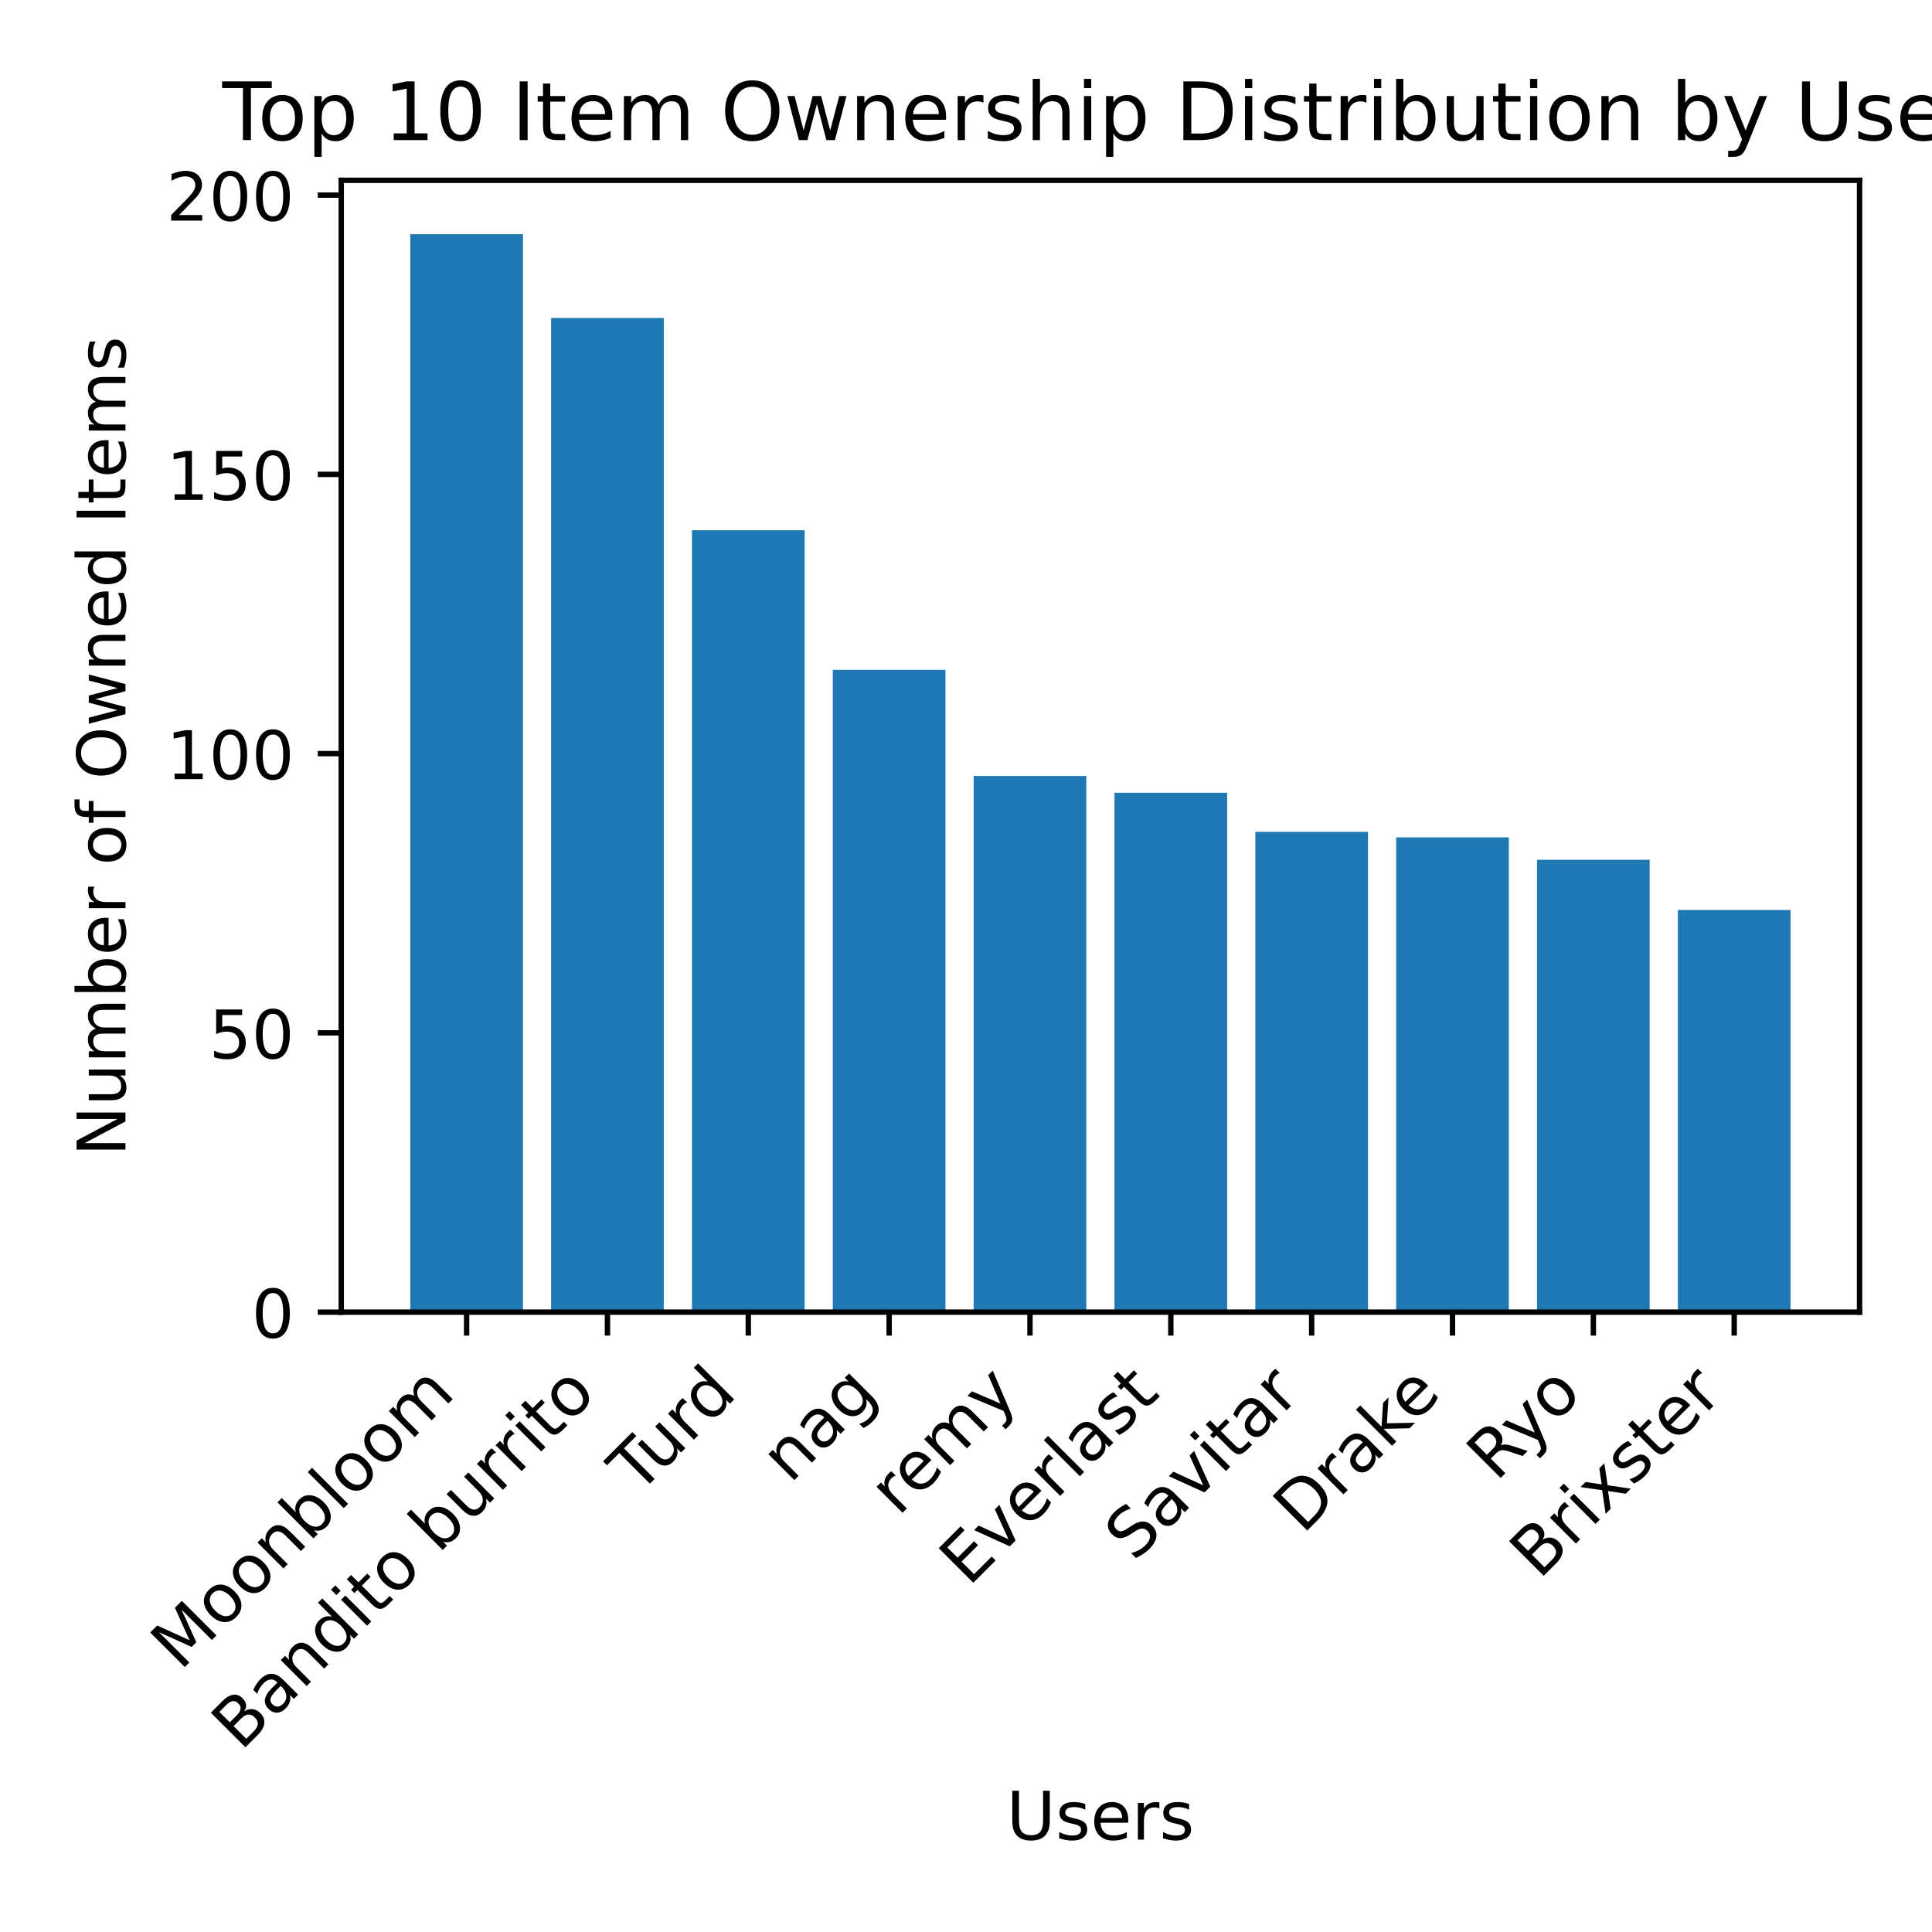
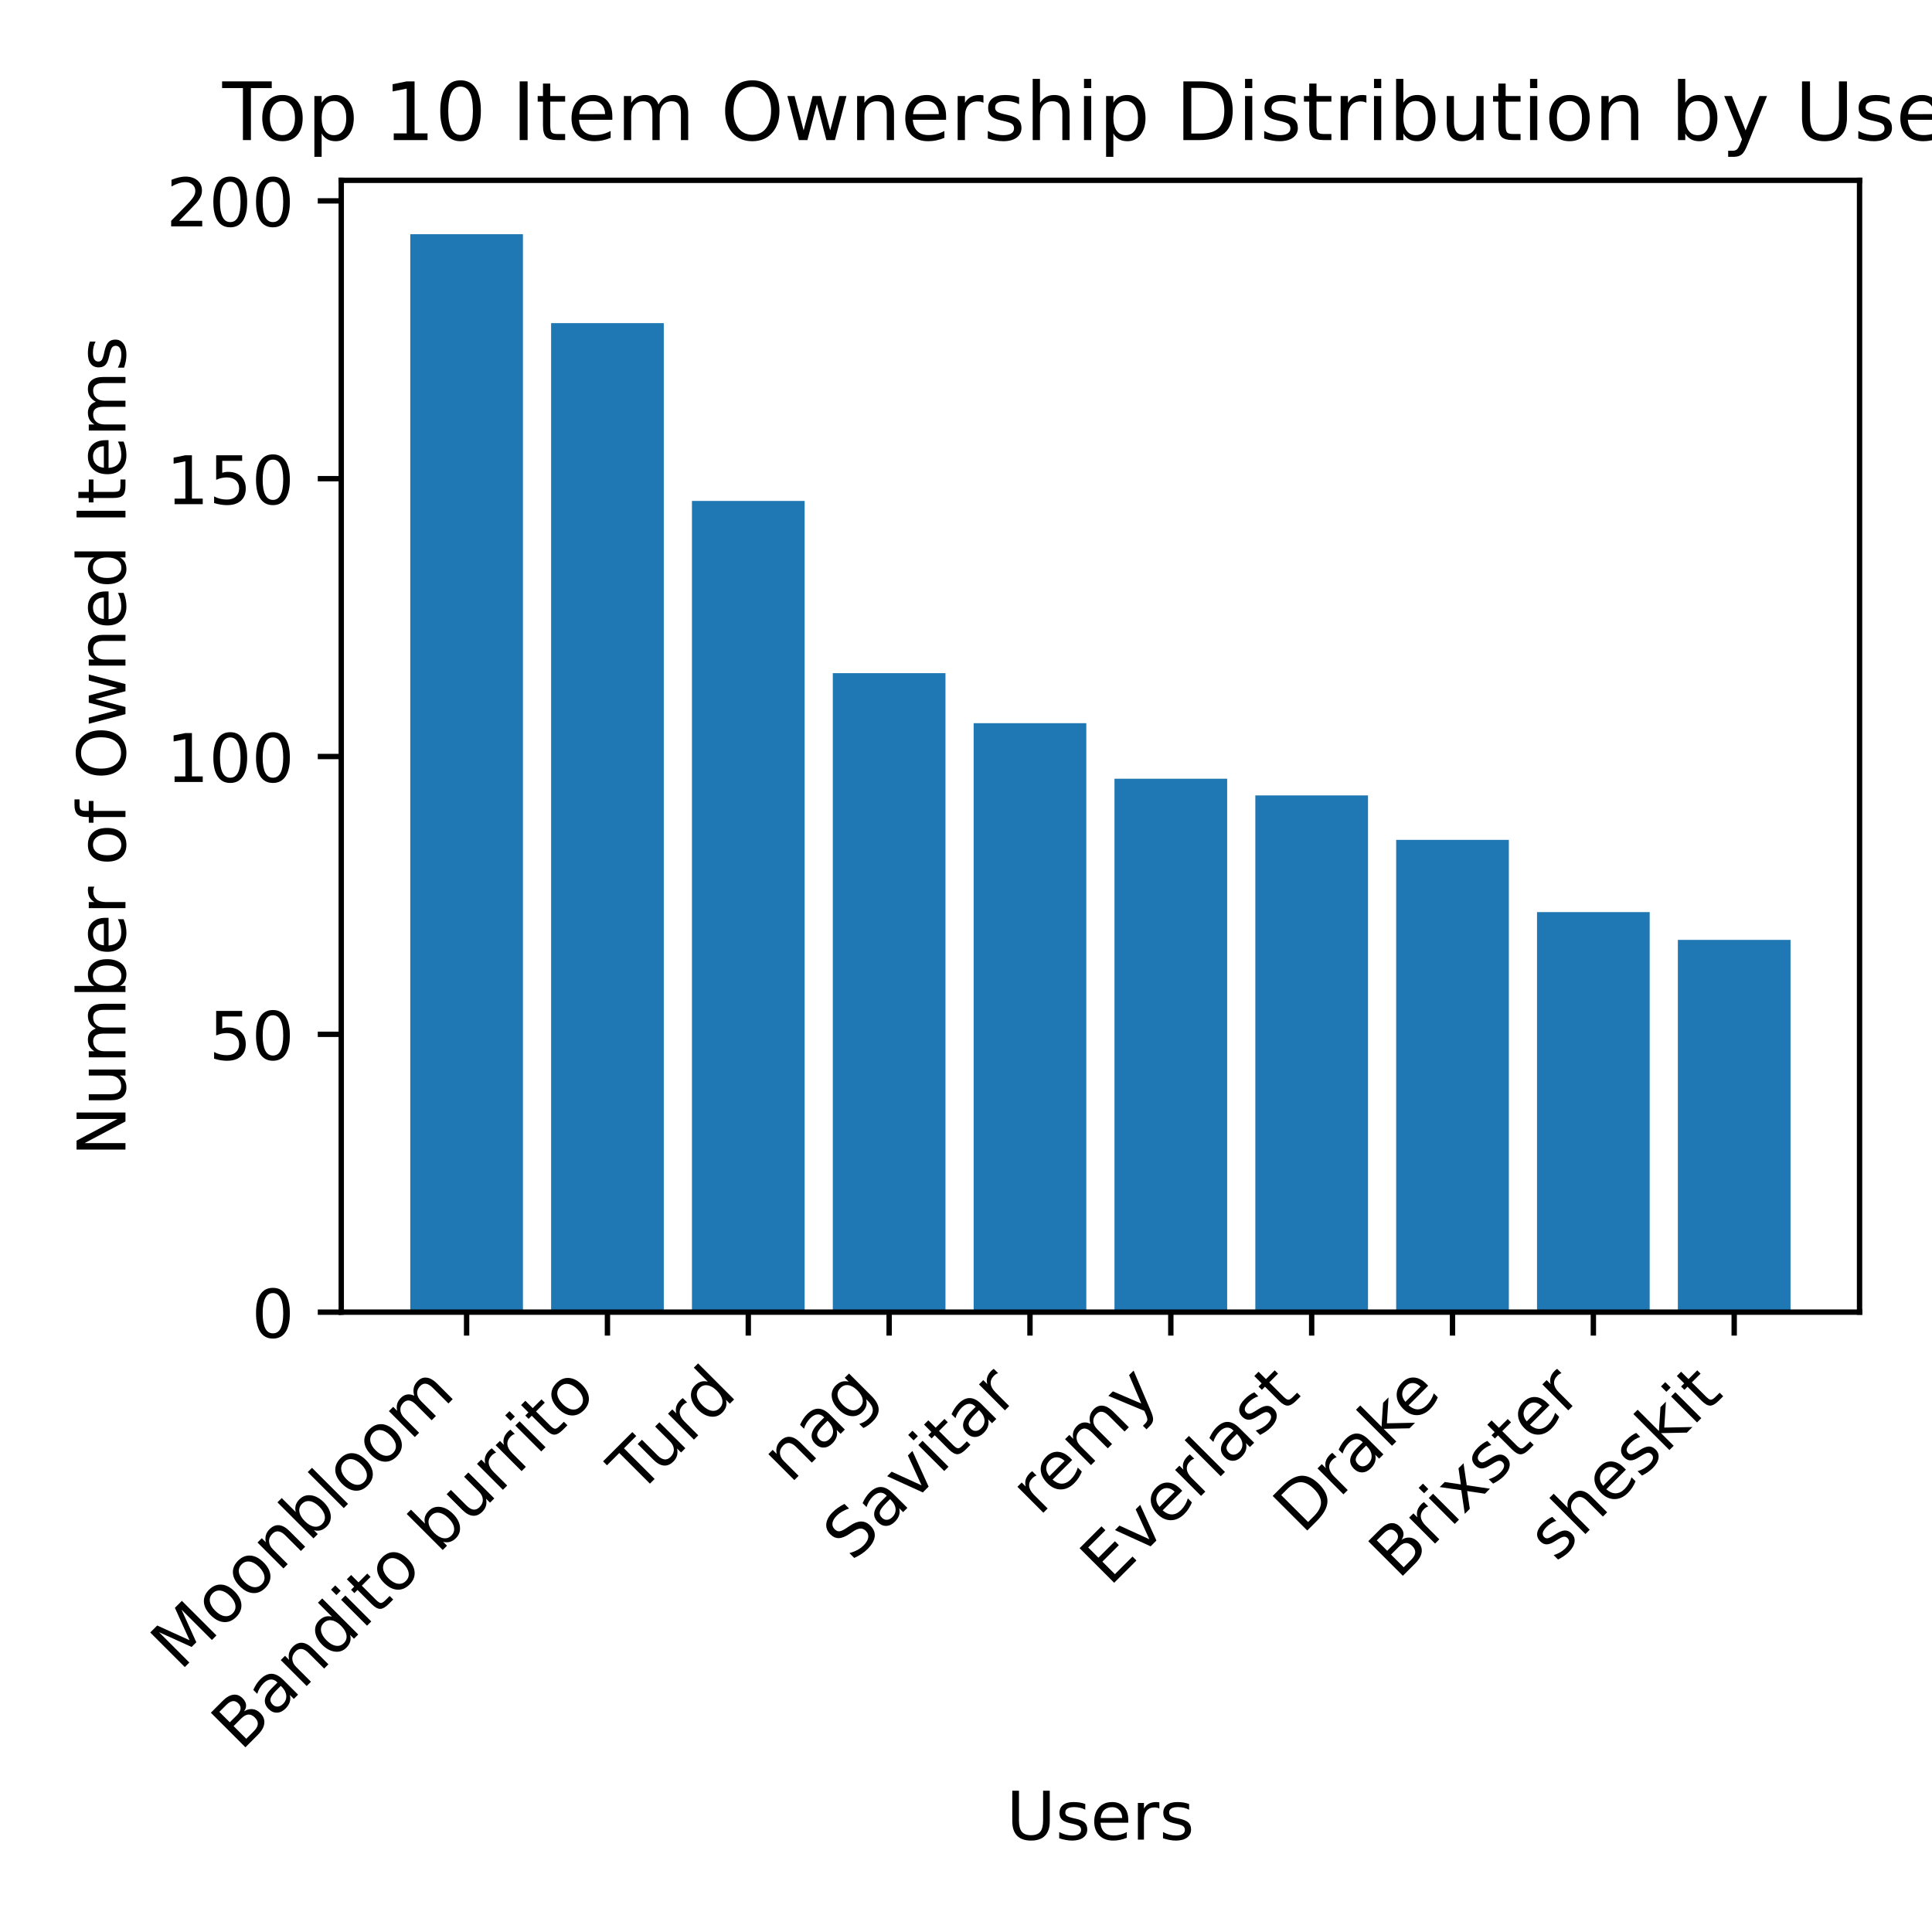
<svg xmlns="http://www.w3.org/2000/svg" xmlns:xlink="http://www.w3.org/1999/xlink" width="288pt" height="288pt" viewBox="0 0 288 288" version="1.1">
  <defs>
    <style type="text/css">*{stroke-linejoin: round; stroke-linecap: butt}</style>
  </defs>
  <g id="figure_1">
    <g id="patch_1">
      <path d="M 0 288  L 288 288  L 288 0  L 0 0  z " style="fill: #ffffff" />
    </g>
    <g id="axes_1">
      <g id="patch_2">
        <path d="M 50.87 195.599  L 277.2 195.599  L 277.2 26.88  L 50.87 26.88  z " style="fill: #ffffff" />
      </g>
      <g id="patch_3">
-         <path d="M 61.158 195.599  L 77.954 195.599  L 77.954 34.914  L 61.158 34.914  z " clip-path="url(#pa235791eb8)" style="fill: #1f77b4" />
+         <path d="M 61.158 195.599  L 77.954 195.599  L 77.954 34.914  L 61.158 34.914  z " clip-path="url(#pb8da3f9454)" style="fill: #1f77b4" />
      </g>
      <g id="patch_4">
-         <path d="M 82.153 195.599  L 98.949 195.599  L 98.949 47.403  L 82.153 47.403  z " clip-path="url(#pa235791eb8)" style="fill: #1f77b4" />
+         <path d="M 82.153 195.599  L 98.949 195.599  L 98.949 48.167  L 82.153 48.167  z " clip-path="url(#pb8da3f9454)" style="fill: #1f77b4" />
      </g>
      <g id="patch_5">
-         <path d="M 103.148 195.599  L 119.945 195.599  L 119.945 79.04  L 103.148 79.04  z " clip-path="url(#pa235791eb8)" style="fill: #1f77b4" />
+         <path d="M 103.148 195.599  L 119.945 195.599  L 119.945 74.671  L 103.148 74.671  z " clip-path="url(#pb8da3f9454)" style="fill: #1f77b4" />
      </g>
      <g id="patch_6">
-         <path d="M 124.144 195.599  L 140.94 195.599  L 140.94 99.854  L 124.144 99.854  z " clip-path="url(#pa235791eb8)" style="fill: #1f77b4" />
+         <path d="M 124.144 195.599  L 140.94 195.599  L 140.94 100.348  L 124.144 100.348  z " clip-path="url(#pb8da3f9454)" style="fill: #1f77b4" />
      </g>
      <g id="patch_7">
-         <path d="M 145.139 195.599  L 161.935 195.599  L 161.935 115.673  L 145.139 115.673  z " clip-path="url(#pa235791eb8)" style="fill: #1f77b4" />
+         <path d="M 145.139 195.599  L 161.935 195.599  L 161.935 107.802  L 145.139 107.802  z " clip-path="url(#pb8da3f9454)" style="fill: #1f77b4" />
      </g>
      <g id="patch_8">
-         <path d="M 166.135 195.599  L 182.931 195.599  L 182.931 118.17  L 166.135 118.17  z " clip-path="url(#pa235791eb8)" style="fill: #1f77b4" />
+         <path d="M 166.135 195.599  L 182.931 195.599  L 182.931 116.085  L 166.135 116.085  z " clip-path="url(#pb8da3f9454)" style="fill: #1f77b4" />
      </g>
      <g id="patch_9">
-         <path d="M 187.13 195.599  L 203.926 195.599  L 203.926 123.998  L 187.13 123.998  z " clip-path="url(#pa235791eb8)" style="fill: #1f77b4" />
+         <path d="M 187.13 195.599  L 203.926 195.599  L 203.926 118.57  L 187.13 118.57  z " clip-path="url(#pb8da3f9454)" style="fill: #1f77b4" />
      </g>
      <g id="patch_10">
-         <path d="M 208.125 195.599  L 224.922 195.599  L 224.922 124.831  L 208.125 124.831  z " clip-path="url(#pa235791eb8)" style="fill: #1f77b4" />
+         <path d="M 208.125 195.599  L 224.922 195.599  L 224.922 125.196  L 208.125 125.196  z " clip-path="url(#pb8da3f9454)" style="fill: #1f77b4" />
      </g>
      <g id="patch_11">
-         <path d="M 229.121 195.599  L 245.917 195.599  L 245.917 128.161  L 229.121 128.161  z " clip-path="url(#pa235791eb8)" style="fill: #1f77b4" />
+         <path d="M 229.121 195.599  L 245.917 195.599  L 245.917 135.963  L 229.121 135.963  z " clip-path="url(#pb8da3f9454)" style="fill: #1f77b4" />
      </g>
      <g id="patch_12">
-         <path d="M 250.116 195.599  L 266.912 195.599  L 266.912 135.654  L 250.116 135.654  z " clip-path="url(#pa235791eb8)" style="fill: #1f77b4" />
+         <path d="M 250.116 195.599  L 266.912 195.599  L 266.912 140.105  L 250.116 140.105  z " clip-path="url(#pb8da3f9454)" style="fill: #1f77b4" />
      </g>
      <g id="matplotlib.axis_1">
        <g id="xtick_1">
          <g id="line2d_1">
            <defs>
-               <path id="m6e5745b90a" d="M 0 0  L 0 3.5  " style="stroke: #000000; stroke-width: 0.8" />
+               <path id="m7d4deca9d1" d="M 0 0  L 0 3.5  " style="stroke: #000000; stroke-width: 0.8" />
            </defs>
            <g>
-               <use xlink:href="#m6e5745b90a" x="69.556" y="195.599" style="stroke: #000000; stroke-width: 0.8" />
+               <use xlink:href="#m7d4deca9d1" x="69.556" y="195.599" style="stroke: #000000; stroke-width: 0.8" />
            </g>
          </g>
          <g id="text_1">
            <g transform="translate(26.85546 249.2015) rotate(-45) scale(0.1 -0.1)">
              <defs>
                <path id="DejaVuSans-4d" d="M 628 4666  L 1569 4666  L 2759 1491  L 3956 4666  L 4897 4666  L 4897 0  L 4281 0  L 4281 4097  L 3078 897  L 2444 897  L 1241 4097  L 1241 0  L 628 0  L 628 4666  z " transform="scale(0.015625)" />
                <path id="DejaVuSans-6f" d="M 1959 3097  Q 1497 3097 1228 2736  Q 959 2375 959 1747  Q 959 1119 1226 758  Q 1494 397 1959 397  Q 2419 397 2687 759  Q 2956 1122 2956 1747  Q 2956 2369 2687 2733  Q 2419 3097 1959 3097  z M 1959 3584  Q 2709 3584 3137 3096  Q 3566 2609 3566 1747  Q 3566 888 3137 398  Q 2709 -91 1959 -91  Q 1206 -91 779 398  Q 353 888 353 1747  Q 353 2609 779 3096  Q 1206 3584 1959 3584  z " transform="scale(0.015625)" />
                <path id="DejaVuSans-6e" d="M 3513 2113  L 3513 0  L 2938 0  L 2938 2094  Q 2938 2591 2744 2837  Q 2550 3084 2163 3084  Q 1697 3084 1428 2787  Q 1159 2491 1159 1978  L 1159 0  L 581 0  L 581 3500  L 1159 3500  L 1159 2956  Q 1366 3272 1645 3428  Q 1925 3584 2291 3584  Q 2894 3584 3203 3211  Q 3513 2838 3513 2113  z " transform="scale(0.015625)" />
                <path id="DejaVuSans-62" d="M 3116 1747  Q 3116 2381 2855 2742  Q 2594 3103 2138 3103  Q 1681 3103 1420 2742  Q 1159 2381 1159 1747  Q 1159 1113 1420 752  Q 1681 391 2138 391  Q 2594 391 2855 752  Q 3116 1113 3116 1747  z M 1159 2969  Q 1341 3281 1617 3432  Q 1894 3584 2278 3584  Q 2916 3584 3314 3078  Q 3713 2572 3713 1747  Q 3713 922 3314 415  Q 2916 -91 2278 -91  Q 1894 -91 1617 61  Q 1341 213 1159 525  L 1159 0  L 581 0  L 581 4863  L 1159 4863  L 1159 2969  z " transform="scale(0.015625)" />
                <path id="DejaVuSans-6c" d="M 603 4863  L 1178 4863  L 1178 0  L 603 0  L 603 4863  z " transform="scale(0.015625)" />
                <path id="DejaVuSans-6d" d="M 3328 2828  Q 3544 3216 3844 3400  Q 4144 3584 4550 3584  Q 5097 3584 5394 3201  Q 5691 2819 5691 2113  L 5691 0  L 5113 0  L 5113 2094  Q 5113 2597 4934 2840  Q 4756 3084 4391 3084  Q 3944 3084 3684 2787  Q 3425 2491 3425 1978  L 3425 0  L 2847 0  L 2847 2094  Q 2847 2600 2669 2842  Q 2491 3084 2119 3084  Q 1678 3084 1418 2786  Q 1159 2488 1159 1978  L 1159 0  L 581 0  L 581 3500  L 1159 3500  L 1159 2956  Q 1356 3278 1631 3431  Q 1906 3584 2284 3584  Q 2666 3584 2933 3390  Q 3200 3197 3328 2828  z " transform="scale(0.015625)" />
              </defs>
              <use xlink:href="#DejaVuSans-4d" />
              <use xlink:href="#DejaVuSans-6f" x="86.279" />
              <use xlink:href="#DejaVuSans-6f" x="147.461" />
              <use xlink:href="#DejaVuSans-6e" x="208.643" />
              <use xlink:href="#DejaVuSans-62" x="272.021" />
              <use xlink:href="#DejaVuSans-6c" x="335.498" />
              <use xlink:href="#DejaVuSans-6f" x="363.281" />
              <use xlink:href="#DejaVuSans-6f" x="424.463" />
              <use xlink:href="#DejaVuSans-6d" x="485.645" />
            </g>
          </g>
        </g>
        <g id="xtick_2">
          <g id="line2d_2">
            <g>
-               <use xlink:href="#m6e5745b90a" x="90.551" y="195.599" style="stroke: #000000; stroke-width: 0.8" />
+               <use xlink:href="#m7d4deca9d1" x="90.551" y="195.599" style="stroke: #000000; stroke-width: 0.8" />
            </g>
          </g>
          <g id="text_2">
            <g transform="translate(35.89188 261.1604) rotate(-45) scale(0.1 -0.1)">
              <defs>
                <path id="DejaVuSans-42" d="M 1259 2228  L 1259 519  L 2272 519  Q 2781 519 3026 730  Q 3272 941 3272 1375  Q 3272 1813 3026 2020  Q 2781 2228 2272 2228  L 1259 2228  z M 1259 4147  L 1259 2741  L 2194 2741  Q 2656 2741 2882 2914  Q 3109 3088 3109 3444  Q 3109 3797 2882 3972  Q 2656 4147 2194 4147  L 1259 4147  z M 628 4666  L 2241 4666  Q 2963 4666 3353 4366  Q 3744 4066 3744 3513  Q 3744 3084 3544 2831  Q 3344 2578 2956 2516  Q 3422 2416 3680 2098  Q 3938 1781 3938 1306  Q 3938 681 3513 340  Q 3088 0 2303 0  L 628 0  L 628 4666  z " transform="scale(0.015625)" />
                <path id="DejaVuSans-61" d="M 2194 1759  Q 1497 1759 1228 1600  Q 959 1441 959 1056  Q 959 750 1161 570  Q 1363 391 1709 391  Q 2188 391 2477 730  Q 2766 1069 2766 1631  L 2766 1759  L 2194 1759  z M 3341 1997  L 3341 0  L 2766 0  L 2766 531  Q 2569 213 2275 61  Q 1981 -91 1556 -91  Q 1019 -91 701 211  Q 384 513 384 1019  Q 384 1609 779 1909  Q 1175 2209 1959 2209  L 2766 2209  L 2766 2266  Q 2766 2663 2505 2880  Q 2244 3097 1772 3097  Q 1472 3097 1187 3025  Q 903 2953 641 2809  L 641 3341  Q 956 3463 1253 3523  Q 1550 3584 1831 3584  Q 2591 3584 2966 3190  Q 3341 2797 3341 1997  z " transform="scale(0.015625)" />
                <path id="DejaVuSans-64" d="M 2906 2969  L 2906 4863  L 3481 4863  L 3481 0  L 2906 0  L 2906 525  Q 2725 213 2448 61  Q 2172 -91 1784 -91  Q 1150 -91 751 415  Q 353 922 353 1747  Q 353 2572 751 3078  Q 1150 3584 1784 3584  Q 2172 3584 2448 3432  Q 2725 3281 2906 2969  z M 947 1747  Q 947 1113 1208 752  Q 1469 391 1925 391  Q 2381 391 2643 752  Q 2906 1113 2906 1747  Q 2906 2381 2643 2742  Q 2381 3103 1925 3103  Q 1469 3103 1208 2742  Q 947 2381 947 1747  z " transform="scale(0.015625)" />
                <path id="DejaVuSans-69" d="M 603 3500  L 1178 3500  L 1178 0  L 603 0  L 603 3500  z M 603 4863  L 1178 4863  L 1178 4134  L 603 4134  L 603 4863  z " transform="scale(0.015625)" />
                <path id="DejaVuSans-74" d="M 1172 4494  L 1172 3500  L 2356 3500  L 2356 3053  L 1172 3053  L 1172 1153  Q 1172 725 1289 603  Q 1406 481 1766 481  L 2356 481  L 2356 0  L 1766 0  Q 1100 0 847 248  Q 594 497 594 1153  L 594 3053  L 172 3053  L 172 3500  L 594 3500  L 594 4494  L 1172 4494  z " transform="scale(0.015625)" />
                <path id="DejaVuSans-20" transform="scale(0.015625)" />
                <path id="DejaVuSans-75" d="M 544 1381  L 544 3500  L 1119 3500  L 1119 1403  Q 1119 906 1312 657  Q 1506 409 1894 409  Q 2359 409 2629 706  Q 2900 1003 2900 1516  L 2900 3500  L 3475 3500  L 3475 0  L 2900 0  L 2900 538  Q 2691 219 2414 64  Q 2138 -91 1772 -91  Q 1169 -91 856 284  Q 544 659 544 1381  z M 1991 3584  L 1991 3584  z " transform="scale(0.015625)" />
                <path id="DejaVuSans-72" d="M 2631 2963  Q 2534 3019 2420 3045  Q 2306 3072 2169 3072  Q 1681 3072 1420 2755  Q 1159 2438 1159 1844  L 1159 0  L 581 0  L 581 3500  L 1159 3500  L 1159 2956  Q 1341 3275 1631 3429  Q 1922 3584 2338 3584  Q 2397 3584 2469 3576  Q 2541 3569 2628 3553  L 2631 2963  z " transform="scale(0.015625)" />
              </defs>
              <use xlink:href="#DejaVuSans-42" />
              <use xlink:href="#DejaVuSans-61" x="68.604" />
              <use xlink:href="#DejaVuSans-6e" x="129.883" />
              <use xlink:href="#DejaVuSans-64" x="193.262" />
              <use xlink:href="#DejaVuSans-69" x="256.738" />
              <use xlink:href="#DejaVuSans-74" x="284.521" />
              <use xlink:href="#DejaVuSans-6f" x="323.73" />
              <use xlink:href="#DejaVuSans-20" x="384.912" />
              <use xlink:href="#DejaVuSans-62" x="416.699" />
              <use xlink:href="#DejaVuSans-75" x="480.176" />
              <use xlink:href="#DejaVuSans-72" x="543.555" />
              <use xlink:href="#DejaVuSans-72" x="582.918" />
              <use xlink:href="#DejaVuSans-69" x="624.031" />
              <use xlink:href="#DejaVuSans-74" x="651.814" />
              <use xlink:href="#DejaVuSans-6f" x="691.023" />
            </g>
          </g>
        </g>
        <g id="xtick_3">
          <g id="line2d_3">
            <g>
-               <use xlink:href="#m6e5745b90a" x="111.547" y="195.599" style="stroke: #000000; stroke-width: 0.8" />
+               <use xlink:href="#m7d4deca9d1" x="111.547" y="195.599" style="stroke: #000000; stroke-width: 0.8" />
            </g>
          </g>
          <g id="text_3">
            <g transform="translate(95.07322 222.9745) rotate(-45) scale(0.1 -0.1)">
              <defs>
                <path id="DejaVuSans-54" d="M -19 4666  L 3928 4666  L 3928 4134  L 2272 4134  L 2272 0  L 1638 0  L 1638 4134  L -19 4134  L -19 4666  z " transform="scale(0.015625)" />
              </defs>
              <use xlink:href="#DejaVuSans-54" />
              <use xlink:href="#DejaVuSans-75" x="45.959" />
              <use xlink:href="#DejaVuSans-72" x="109.338" />
              <use xlink:href="#DejaVuSans-64" x="148.701" />
            </g>
          </g>
        </g>
        <g id="xtick_4">
          <g id="line2d_4">
            <g>
-               <use xlink:href="#m6e5745b90a" x="132.542" y="195.599" style="stroke: #000000; stroke-width: 0.8" />
+               <use xlink:href="#m7d4deca9d1" x="132.542" y="195.599" style="stroke: #000000; stroke-width: 0.8" />
            </g>
          </g>
          <g id="text_4">
            <g transform="translate(117.7678 221.2752) rotate(-45) scale(0.1 -0.1)">
              <defs>
                <path id="DejaVuSans-67" d="M 2906 1791  Q 2906 2416 2648 2759  Q 2391 3103 1925 3103  Q 1463 3103 1205 2759  Q 947 2416 947 1791  Q 947 1169 1205 825  Q 1463 481 1925 481  Q 2391 481 2648 825  Q 2906 1169 2906 1791  z M 3481 434  Q 3481 -459 3084 -895  Q 2688 -1331 1869 -1331  Q 1566 -1331 1297 -1286  Q 1028 -1241 775 -1147  L 775 -588  Q 1028 -725 1275 -790  Q 1522 -856 1778 -856  Q 2344 -856 2625 -561  Q 2906 -266 2906 331  L 2906 616  Q 2728 306 2450 153  Q 2172 0 1784 0  Q 1141 0 747 490  Q 353 981 353 1791  Q 353 2603 747 3093  Q 1141 3584 1784 3584  Q 2172 3584 2450 3431  Q 2728 3278 2906 2969  L 2906 3500  L 3481 3500  L 3481 434  z " transform="scale(0.015625)" />
              </defs>
              <use xlink:href="#DejaVuSans-6e" />
              <use xlink:href="#DejaVuSans-61" x="63.379" />
              <use xlink:href="#DejaVuSans-67" x="124.658" />
            </g>
          </g>
        </g>
        <g id="xtick_5">
          <g id="line2d_5">
            <g>
-               <use xlink:href="#m6e5745b90a" x="153.537" y="195.599" style="stroke: #000000; stroke-width: 0.8" />
+               <use xlink:href="#m7d4deca9d1" x="153.537" y="195.599" style="stroke: #000000; stroke-width: 0.8" />
            </g>
          </g>
          <g id="text_5">
-             <g transform="translate(133.8952 226.1432) rotate(-45) scale(0.1 -0.1)">
+             <g transform="translate(127.0827 232.9557) rotate(-45) scale(0.1 -0.1)">
+               <defs>
+                 <path id="DejaVuSans-53" d="M 3425 4513  L 3425 3897  Q 3066 4069 2747 4153  Q 2428 4238 2131 4238  Q 1616 4238 1336 4038  Q 1056 3838 1056 3469  Q 1056 3159 1242 3001  Q 1428 2844 1947 2747  L 2328 2669  Q 3034 2534 3370 2195  Q 3706 1856 3706 1288  Q 3706 609 3251 259  Q 2797 -91 1919 -91  Q 1588 -91 1214 -16  Q 841 59 441 206  L 441 856  Q 825 641 1194 531  Q 1563 422 1919 422  Q 2459 422 2753 634  Q 3047 847 3047 1241  Q 3047 1584 2836 1778  Q 2625 1972 2144 2069  L 1759 2144  Q 1053 2284 737 2584  Q 422 2884 422 3419  Q 422 4038 858 4394  Q 1294 4750 2059 4750  Q 2388 4750 2728 4690  Q 3069 4631 3425 4513  z " transform="scale(0.015625)" />
+                 <path id="DejaVuSans-76" d="M 191 3500  L 800 3500  L 1894 563  L 2988 3500  L 3597 3500  L 2284 0  L 1503 0  L 191 3500  z " transform="scale(0.015625)" />
+               </defs>
+               <use xlink:href="#DejaVuSans-53" />
+               <use xlink:href="#DejaVuSans-61" x="63.477" />
+               <use xlink:href="#DejaVuSans-76" x="124.756" />
+               <use xlink:href="#DejaVuSans-69" x="183.936" />
+               <use xlink:href="#DejaVuSans-74" x="211.719" />
+               <use xlink:href="#DejaVuSans-61" x="250.928" />
+               <use xlink:href="#DejaVuSans-72" x="312.207" />
+             </g>
+           </g>
+         </g>
+         <g id="xtick_6">
+           <g id="line2d_6">
+             <g>
+               <use xlink:href="#m7d4deca9d1" x="174.533" y="195.599" style="stroke: #000000; stroke-width: 0.8" />
+             </g>
+           </g>
+           <g id="text_6">
+             <g transform="translate(154.8906 226.1432) rotate(-45) scale(0.1 -0.1)">
              <defs>
                <path id="DejaVuSans-65" d="M 3597 1894  L 3597 1613  L 953 1613  Q 991 1019 1311 708  Q 1631 397 2203 397  Q 2534 397 2845 478  Q 3156 559 3463 722  L 3463 178  Q 3153 47 2828 -22  Q 2503 -91 2169 -91  Q 1331 -91 842 396  Q 353 884 353 1716  Q 353 2575 817 3079  Q 1281 3584 2069 3584  Q 2775 3584 3186 3129  Q 3597 2675 3597 1894  z M 3022 2063  Q 3016 2534 2758 2815  Q 2500 3097 2075 3097  Q 1594 3097 1305 2825  Q 1016 2553 972 2059  L 3022 2063  z " transform="scale(0.015625)" />
                <path id="DejaVuSans-79" d="M 2059 -325  Q 1816 -950 1584 -1140  Q 1353 -1331 966 -1331  L 506 -1331  L 506 -850  L 844 -850  Q 1081 -850 1212 -737  Q 1344 -625 1503 -206  L 1606 56  L 191 3500  L 800 3500  L 1894 763  L 2988 3500  L 3597 3500  L 2059 -325  z " transform="scale(0.015625)" />
              </defs>
              <use xlink:href="#DejaVuSans-72" />
              <use xlink:href="#DejaVuSans-65" x="38.863" />
              <use xlink:href="#DejaVuSans-6d" x="100.387" />
              <use xlink:href="#DejaVuSans-79" x="197.799" />
            </g>
          </g>
        </g>
-         <g id="xtick_6">
-           <g id="line2d_6">
-             <g>
-               <use xlink:href="#m6e5745b90a" x="174.533" y="195.599" style="stroke: #000000; stroke-width: 0.8" />
-             </g>
-           </g>
-           <g id="text_6">
-             <g transform="translate(144.3978 236.636) rotate(-45) scale(0.1 -0.1)">
+         <g id="xtick_7">
+           <g id="line2d_7">
+             <g>
+               <use xlink:href="#m7d4deca9d1" x="195.528" y="195.599" style="stroke: #000000; stroke-width: 0.8" />
+             </g>
+           </g>
+           <g id="text_7">
+             <g transform="translate(165.3931 236.636) rotate(-45) scale(0.1 -0.1)">
              <defs>
                <path id="DejaVuSans-45" d="M 628 4666  L 3578 4666  L 3578 4134  L 1259 4134  L 1259 2753  L 3481 2753  L 3481 2222  L 1259 2222  L 1259 531  L 3634 531  L 3634 0  L 628 0  L 628 4666  z " transform="scale(0.015625)" />
-                 <path id="DejaVuSans-76" d="M 191 3500  L 800 3500  L 1894 563  L 2988 3500  L 3597 3500  L 2284 0  L 1503 0  L 191 3500  z " transform="scale(0.015625)" />
                <path id="DejaVuSans-73" d="M 2834 3397  L 2834 2853  Q 2591 2978 2328 3040  Q 2066 3103 1784 3103  Q 1356 3103 1142 2972  Q 928 2841 928 2578  Q 928 2378 1081 2264  Q 1234 2150 1697 2047  L 1894 2003  Q 2506 1872 2764 1633  Q 3022 1394 3022 966  Q 3022 478 2636 193  Q 2250 -91 1575 -91  Q 1294 -91 989 -36  Q 684 19 347 128  L 347 722  Q 666 556 975 473  Q 1284 391 1588 391  Q 1994 391 2212 530  Q 2431 669 2431 922  Q 2431 1156 2273 1281  Q 2116 1406 1581 1522  L 1381 1569  Q 847 1681 609 1914  Q 372 2147 372 2553  Q 372 3047 722 3315  Q 1072 3584 1716 3584  Q 2034 3584 2315 3537  Q 2597 3491 2834 3397  z " transform="scale(0.015625)" />
              </defs>
              <use xlink:href="#DejaVuSans-45" />
              <use xlink:href="#DejaVuSans-76" x="63.184" />
              <use xlink:href="#DejaVuSans-65" x="122.363" />
              <use xlink:href="#DejaVuSans-72" x="183.887" />
              <use xlink:href="#DejaVuSans-6c" x="225" />
              <use xlink:href="#DejaVuSans-61" x="252.783" />
              <use xlink:href="#DejaVuSans-73" x="314.062" />
              <use xlink:href="#DejaVuSans-74" x="366.162" />
            </g>
          </g>
        </g>
-         <g id="xtick_7">
-           <g id="line2d_7">
-             <g>
-               <use xlink:href="#m6e5745b90a" x="195.528" y="195.599" style="stroke: #000000; stroke-width: 0.8" />
-             </g>
-           </g>
-           <g id="text_7">
-             <g transform="translate(169.0734 232.9557) rotate(-45) scale(0.1 -0.1)">
-               <defs>
-                 <path id="DejaVuSans-53" d="M 3425 4513  L 3425 3897  Q 3066 4069 2747 4153  Q 2428 4238 2131 4238  Q 1616 4238 1336 4038  Q 1056 3838 1056 3469  Q 1056 3159 1242 3001  Q 1428 2844 1947 2747  L 2328 2669  Q 3034 2534 3370 2195  Q 3706 1856 3706 1288  Q 3706 609 3251 259  Q 2797 -91 1919 -91  Q 1588 -91 1214 -16  Q 841 59 441 206  L 441 856  Q 825 641 1194 531  Q 1563 422 1919 422  Q 2459 422 2753 634  Q 3047 847 3047 1241  Q 3047 1584 2836 1778  Q 2625 1972 2144 2069  L 1759 2144  Q 1053 2284 737 2584  Q 422 2884 422 3419  Q 422 4038 858 4394  Q 1294 4750 2059 4750  Q 2388 4750 2728 4690  Q 3069 4631 3425 4513  z " transform="scale(0.015625)" />
-               </defs>
-               <use xlink:href="#DejaVuSans-53" />
-               <use xlink:href="#DejaVuSans-61" x="63.477" />
-               <use xlink:href="#DejaVuSans-76" x="124.756" />
-               <use xlink:href="#DejaVuSans-69" x="183.936" />
-               <use xlink:href="#DejaVuSans-74" x="211.719" />
-               <use xlink:href="#DejaVuSans-61" x="250.928" />
-               <use xlink:href="#DejaVuSans-72" x="312.207" />
-             </g>
-           </g>
-         </g>
        <g id="xtick_8">
          <g id="line2d_8">
            <g>
-               <use xlink:href="#m6e5745b90a" x="216.523" y="195.599" style="stroke: #000000; stroke-width: 0.8" />
+               <use xlink:href="#m7d4deca9d1" x="216.523" y="195.599" style="stroke: #000000; stroke-width: 0.8" />
            </g>
          </g>
          <g id="text_8">
            <g transform="translate(194.1788 228.8457) rotate(-45) scale(0.1 -0.1)">
              <defs>
                <path id="DejaVuSans-44" d="M 1259 4147  L 1259 519  L 2022 519  Q 2988 519 3436 956  Q 3884 1394 3884 2338  Q 3884 3275 3436 3711  Q 2988 4147 2022 4147  L 1259 4147  z M 628 4666  L 1925 4666  Q 3281 4666 3915 4102  Q 4550 3538 4550 2338  Q 4550 1131 3912 565  Q 3275 0 1925 0  L 628 0  L 628 4666  z " transform="scale(0.015625)" />
                <path id="DejaVuSans-6b" d="M 581 4863  L 1159 4863  L 1159 1991  L 2875 3500  L 3609 3500  L 1753 1863  L 3688 0  L 2938 0  L 1159 1709  L 1159 0  L 581 0  L 581 4863  z " transform="scale(0.015625)" />
              </defs>
              <use xlink:href="#DejaVuSans-44" />
              <use xlink:href="#DejaVuSans-72" x="77.002" />
              <use xlink:href="#DejaVuSans-61" x="118.115" />
              <use xlink:href="#DejaVuSans-6b" x="179.395" />
              <use xlink:href="#DejaVuSans-65" x="233.68" />
            </g>
          </g>
        </g>
        <g id="xtick_9">
          <g id="line2d_9">
            <g>
-               <use xlink:href="#m6e5745b90a" x="237.519" y="195.599" style="stroke: #000000; stroke-width: 0.8" />
+               <use xlink:href="#m7d4deca9d1" x="237.519" y="195.599" style="stroke: #000000; stroke-width: 0.8" />
            </g>
          </g>
          <g id="text_9">
-             <g transform="translate(223.012 221.0078) rotate(-45) scale(0.1 -0.1)">
-               <defs>
-                 <path id="DejaVuSans-52" d="M 2841 2188  Q 3044 2119 3236 1894  Q 3428 1669 3622 1275  L 4263 0  L 3584 0  L 2988 1197  Q 2756 1666 2539 1819  Q 2322 1972 1947 1972  L 1259 1972  L 1259 0  L 628 0  L 628 4666  L 2053 4666  Q 2853 4666 3247 4331  Q 3641 3997 3641 3322  Q 3641 2881 3436 2590  Q 3231 2300 2841 2188  z M 1259 4147  L 1259 2491  L 2053 2491  Q 2509 2491 2742 2702  Q 2975 2913 2975 3322  Q 2975 3731 2742 3939  Q 2509 4147 2053 4147  L 1259 4147  z " transform="scale(0.015625)" />
-               </defs>
-               <use xlink:href="#DejaVuSans-52" />
-               <use xlink:href="#DejaVuSans-79" x="63.982" />
-               <use xlink:href="#DejaVuSans-6f" x="123.162" />
-             </g>
-           </g>
-         </g>
-         <g id="xtick_10">
-           <g id="line2d_10">
-             <g>
-               <use xlink:href="#m6e5745b90a" x="258.514" y="195.599" style="stroke: #000000; stroke-width: 0.8" />
-             </g>
-           </g>
-           <g id="text_10">
-             <g transform="translate(229.4222 235.593) rotate(-45) scale(0.1 -0.1)">
+             <g transform="translate(208.4268 235.593) rotate(-45) scale(0.1 -0.1)">
              <defs>
                <path id="DejaVuSans-78" d="M 3513 3500  L 2247 1797  L 3578 0  L 2900 0  L 1881 1375  L 863 0  L 184 0  L 1544 1831  L 300 3500  L 978 3500  L 1906 2253  L 2834 3500  L 3513 3500  z " transform="scale(0.015625)" />
              </defs>
              <use xlink:href="#DejaVuSans-42" />
              <use xlink:href="#DejaVuSans-72" x="68.604" />
              <use xlink:href="#DejaVuSans-69" x="109.717" />
              <use xlink:href="#DejaVuSans-78" x="137.5" />
              <use xlink:href="#DejaVuSans-73" x="196.68" />
              <use xlink:href="#DejaVuSans-74" x="248.779" />
              <use xlink:href="#DejaVuSans-65" x="287.988" />
              <use xlink:href="#DejaVuSans-72" x="349.512" />
+             </g>
+           </g>
+         </g>
+         <g id="xtick_10">
+           <g id="line2d_10">
+             <g>
+               <use xlink:href="#m7d4deca9d1" x="258.514" y="195.599" style="stroke: #000000; stroke-width: 0.8" />
+             </g>
+           </g>
+           <g id="text_10">
+             <g transform="translate(232.0131 233.0021) rotate(-45) scale(0.1 -0.1)">
+               <defs>
+                 <path id="DejaVuSans-68" d="M 3513 2113  L 3513 0  L 2938 0  L 2938 2094  Q 2938 2591 2744 2837  Q 2550 3084 2163 3084  Q 1697 3084 1428 2787  Q 1159 2491 1159 1978  L 1159 0  L 581 0  L 581 4863  L 1159 4863  L 1159 2956  Q 1366 3272 1645 3428  Q 1925 3584 2291 3584  Q 2894 3584 3203 3211  Q 3513 2838 3513 2113  z " transform="scale(0.015625)" />
+               </defs>
+               <use xlink:href="#DejaVuSans-73" />
+               <use xlink:href="#DejaVuSans-68" x="52.1" />
+               <use xlink:href="#DejaVuSans-65" x="115.479" />
+               <use xlink:href="#DejaVuSans-73" x="177.002" />
+               <use xlink:href="#DejaVuSans-6b" x="229.102" />
+               <use xlink:href="#DejaVuSans-69" x="287.012" />
+               <use xlink:href="#DejaVuSans-74" x="314.795" />
            </g>
          </g>
        </g>
        <g id="text_11">
          <g transform="translate(150.0342 274.2294) scale(0.1 -0.1)">
            <defs>
              <path id="DejaVuSans-55" d="M 556 4666  L 1191 4666  L 1191 1831  Q 1191 1081 1462 751  Q 1734 422 2344 422  Q 2950 422 3222 751  Q 3494 1081 3494 1831  L 3494 4666  L 4128 4666  L 4128 1753  Q 4128 841 3676 375  Q 3225 -91 2344 -91  Q 1459 -91 1007 375  Q 556 841 556 1753  L 556 4666  z " transform="scale(0.015625)" />
            </defs>
            <use xlink:href="#DejaVuSans-55" />
            <use xlink:href="#DejaVuSans-73" x="73.193" />
            <use xlink:href="#DejaVuSans-65" x="125.293" />
            <use xlink:href="#DejaVuSans-72" x="186.816" />
            <use xlink:href="#DejaVuSans-73" x="227.93" />
          </g>
        </g>
      </g>
      <g id="matplotlib.axis_2">
        <g id="ytick_1">
          <g id="line2d_11">
            <defs>
-               <path id="mb6e3c3580b" d="M 0 0  L -3.5 0  " style="stroke: #000000; stroke-width: 0.8" />
+               <path id="m232c1c392b" d="M 0 0  L -3.5 0  " style="stroke: #000000; stroke-width: 0.8" />
            </defs>
            <g>
-               <use xlink:href="#mb6e3c3580b" x="50.87" y="195.599" style="stroke: #000000; stroke-width: 0.8" />
+               <use xlink:href="#m232c1c392b" x="50.87" y="195.599" style="stroke: #000000; stroke-width: 0.8" />
            </g>
          </g>
          <g id="text_12">
            <g transform="translate(37.5075 199.3979) scale(0.1 -0.1)">
              <defs>
                <path id="DejaVuSans-30" d="M 2034 4250  Q 1547 4250 1301 3770  Q 1056 3291 1056 2328  Q 1056 1369 1301 889  Q 1547 409 2034 409  Q 2525 409 2770 889  Q 3016 1369 3016 2328  Q 3016 3291 2770 3770  Q 2525 4250 2034 4250  z M 2034 4750  Q 2819 4750 3233 4129  Q 3647 3509 3647 2328  Q 3647 1150 3233 529  Q 2819 -91 2034 -91  Q 1250 -91 836 529  Q 422 1150 422 2328  Q 422 3509 836 4129  Q 1250 4750 2034 4750  z " transform="scale(0.015625)" />
              </defs>
              <use xlink:href="#DejaVuSans-30" />
            </g>
          </g>
        </g>
        <g id="ytick_2">
          <g id="line2d_12">
            <g>
-               <use xlink:href="#mb6e3c3580b" x="50.87" y="153.971" style="stroke: #000000; stroke-width: 0.8" />
+               <use xlink:href="#m232c1c392b" x="50.87" y="154.185" style="stroke: #000000; stroke-width: 0.8" />
            </g>
          </g>
          <g id="text_13">
-             <g transform="translate(31.145 157.7698) scale(0.1 -0.1)">
+             <g transform="translate(31.145 157.9844) scale(0.1 -0.1)">
              <defs>
                <path id="DejaVuSans-35" d="M 691 4666  L 3169 4666  L 3169 4134  L 1269 4134  L 1269 2991  Q 1406 3038 1543 3061  Q 1681 3084 1819 3084  Q 2600 3084 3056 2656  Q 3513 2228 3513 1497  Q 3513 744 3044 326  Q 2575 -91 1722 -91  Q 1428 -91 1123 -41  Q 819 9 494 109  L 494 744  Q 775 591 1075 516  Q 1375 441 1709 441  Q 2250 441 2565 725  Q 2881 1009 2881 1497  Q 2881 1984 2565 2268  Q 2250 2553 1709 2553  Q 1456 2553 1204 2497  Q 953 2441 691 2322  L 691 4666  z " transform="scale(0.015625)" />
              </defs>
              <use xlink:href="#DejaVuSans-35" />
              <use xlink:href="#DejaVuSans-30" x="63.623" />
            </g>
          </g>
        </g>
        <g id="ytick_3">
          <g id="line2d_13">
            <g>
-               <use xlink:href="#mb6e3c3580b" x="50.87" y="112.343" style="stroke: #000000; stroke-width: 0.8" />
+               <use xlink:href="#m232c1c392b" x="50.87" y="112.772" style="stroke: #000000; stroke-width: 0.8" />
            </g>
          </g>
          <g id="text_14">
-             <g transform="translate(24.7825 116.1417) scale(0.1 -0.1)">
+             <g transform="translate(24.7825 116.5709) scale(0.1 -0.1)">
              <defs>
                <path id="DejaVuSans-31" d="M 794 531  L 1825 531  L 1825 4091  L 703 3866  L 703 4441  L 1819 4666  L 2450 4666  L 2450 531  L 3481 531  L 3481 0  L 794 0  L 794 531  z " transform="scale(0.015625)" />
              </defs>
              <use xlink:href="#DejaVuSans-31" />
              <use xlink:href="#DejaVuSans-30" x="63.623" />
              <use xlink:href="#DejaVuSans-30" x="127.246" />
            </g>
          </g>
        </g>
        <g id="ytick_4">
          <g id="line2d_14">
            <g>
-               <use xlink:href="#mb6e3c3580b" x="50.87" y="70.714" style="stroke: #000000; stroke-width: 0.8" />
+               <use xlink:href="#m232c1c392b" x="50.87" y="71.358" style="stroke: #000000; stroke-width: 0.8" />
            </g>
          </g>
          <g id="text_15">
-             <g transform="translate(24.7825 74.51362) scale(0.1 -0.1)">
+             <g transform="translate(24.7825 75.15735) scale(0.1 -0.1)">
              <use xlink:href="#DejaVuSans-31" />
              <use xlink:href="#DejaVuSans-35" x="63.623" />
              <use xlink:href="#DejaVuSans-30" x="127.246" />
            </g>
          </g>
        </g>
        <g id="ytick_5">
          <g id="line2d_15">
            <g>
-               <use xlink:href="#mb6e3c3580b" x="50.87" y="29.086" style="stroke: #000000; stroke-width: 0.8" />
+               <use xlink:href="#m232c1c392b" x="50.87" y="29.945" style="stroke: #000000; stroke-width: 0.8" />
            </g>
          </g>
          <g id="text_16">
-             <g transform="translate(24.7825 32.88551) scale(0.1 -0.1)">
+             <g transform="translate(24.7825 33.74382) scale(0.1 -0.1)">
              <defs>
                <path id="DejaVuSans-32" d="M 1228 531  L 3431 531  L 3431 0  L 469 0  L 469 531  Q 828 903 1448 1529  Q 2069 2156 2228 2338  Q 2531 2678 2651 2914  Q 2772 3150 2772 3378  Q 2772 3750 2511 3984  Q 2250 4219 1831 4219  Q 1534 4219 1204 4116  Q 875 4013 500 3803  L 500 4441  Q 881 4594 1212 4672  Q 1544 4750 1819 4750  Q 2544 4750 2975 4387  Q 3406 4025 3406 3419  Q 3406 3131 3298 2873  Q 3191 2616 2906 2266  Q 2828 2175 2409 1742  Q 1991 1309 1228 531  z " transform="scale(0.015625)" />
              </defs>
              <use xlink:href="#DejaVuSans-32" />
              <use xlink:href="#DejaVuSans-30" x="63.623" />
              <use xlink:href="#DejaVuSans-30" x="127.246" />
            </g>
          </g>
        </g>
        <g id="text_17">
          <g transform="translate(18.70281 172.3433) rotate(-90) scale(0.1 -0.1)">
            <defs>
              <path id="DejaVuSans-4e" d="M 628 4666  L 1478 4666  L 3547 763  L 3547 4666  L 4159 4666  L 4159 0  L 3309 0  L 1241 3903  L 1241 0  L 628 0  L 628 4666  z " transform="scale(0.015625)" />
              <path id="DejaVuSans-66" d="M 2375 4863  L 2375 4384  L 1825 4384  Q 1516 4384 1395 4259  Q 1275 4134 1275 3809  L 1275 3500  L 2222 3500  L 2222 3053  L 1275 3053  L 1275 0  L 697 0  L 697 3053  L 147 3053  L 147 3500  L 697 3500  L 697 3744  Q 697 4328 969 4595  Q 1241 4863 1831 4863  L 2375 4863  z " transform="scale(0.015625)" />
              <path id="DejaVuSans-4f" d="M 2522 4238  Q 1834 4238 1429 3725  Q 1025 3213 1025 2328  Q 1025 1447 1429 934  Q 1834 422 2522 422  Q 3209 422 3611 934  Q 4013 1447 4013 2328  Q 4013 3213 3611 3725  Q 3209 4238 2522 4238  z M 2522 4750  Q 3503 4750 4090 4092  Q 4678 3434 4678 2328  Q 4678 1225 4090 567  Q 3503 -91 2522 -91  Q 1538 -91 948 565  Q 359 1222 359 2328  Q 359 3434 948 4092  Q 1538 4750 2522 4750  z " transform="scale(0.015625)" />
              <path id="DejaVuSans-77" d="M 269 3500  L 844 3500  L 1563 769  L 2278 3500  L 2956 3500  L 3675 769  L 4391 3500  L 4966 3500  L 4050 0  L 3372 0  L 2619 2869  L 1863 0  L 1184 0  L 269 3500  z " transform="scale(0.015625)" />
              <path id="DejaVuSans-49" d="M 628 4666  L 1259 4666  L 1259 0  L 628 0  L 628 4666  z " transform="scale(0.015625)" />
            </defs>
            <use xlink:href="#DejaVuSans-4e" />
            <use xlink:href="#DejaVuSans-75" x="74.805" />
            <use xlink:href="#DejaVuSans-6d" x="138.184" />
            <use xlink:href="#DejaVuSans-62" x="235.596" />
            <use xlink:href="#DejaVuSans-65" x="299.072" />
            <use xlink:href="#DejaVuSans-72" x="360.596" />
            <use xlink:href="#DejaVuSans-20" x="401.709" />
            <use xlink:href="#DejaVuSans-6f" x="433.496" />
            <use xlink:href="#DejaVuSans-66" x="494.678" />
            <use xlink:href="#DejaVuSans-20" x="529.883" />
            <use xlink:href="#DejaVuSans-4f" x="561.67" />
            <use xlink:href="#DejaVuSans-77" x="640.381" />
            <use xlink:href="#DejaVuSans-6e" x="722.168" />
            <use xlink:href="#DejaVuSans-65" x="785.547" />
            <use xlink:href="#DejaVuSans-64" x="847.07" />
            <use xlink:href="#DejaVuSans-20" x="910.547" />
            <use xlink:href="#DejaVuSans-49" x="942.334" />
            <use xlink:href="#DejaVuSans-74" x="971.826" />
            <use xlink:href="#DejaVuSans-65" x="1011.035" />
            <use xlink:href="#DejaVuSans-6d" x="1072.559" />
            <use xlink:href="#DejaVuSans-73" x="1169.971" />
          </g>
        </g>
      </g>
      <g id="patch_13">
        <path d="M 50.87 195.599  L 50.87 26.88  " style="fill: none; stroke: #000000; stroke-width: 0.8; stroke-linejoin: miter; stroke-linecap: square" />
      </g>
      <g id="patch_14">
        <path d="M 277.2 195.599  L 277.2 26.88  " style="fill: none; stroke: #000000; stroke-width: 0.8; stroke-linejoin: miter; stroke-linecap: square" />
      </g>
      <g id="patch_15">
        <path d="M 50.87 195.599  L 277.2 195.599  " style="fill: none; stroke: #000000; stroke-width: 0.8; stroke-linejoin: miter; stroke-linecap: square" />
      </g>
      <g id="patch_16">
        <path d="M 50.87 26.88  L 277.2 26.88  " style="fill: none; stroke: #000000; stroke-width: 0.8; stroke-linejoin: miter; stroke-linecap: square" />
      </g>
      <g id="text_18">
        <g transform="translate(33.14219 20.88) scale(0.12 -0.12)">
          <defs>
            <path id="DejaVuSans-70" d="M 1159 525  L 1159 -1331  L 581 -1331  L 581 3500  L 1159 3500  L 1159 2969  Q 1341 3281 1617 3432  Q 1894 3584 2278 3584  Q 2916 3584 3314 3078  Q 3713 2572 3713 1747  Q 3713 922 3314 415  Q 2916 -91 2278 -91  Q 1894 -91 1617 61  Q 1341 213 1159 525  z M 3116 1747  Q 3116 2381 2855 2742  Q 2594 3103 2138 3103  Q 1681 3103 1420 2742  Q 1159 2381 1159 1747  Q 1159 1113 1420 752  Q 1681 391 2138 391  Q 2594 391 2855 752  Q 3116 1113 3116 1747  z " transform="scale(0.015625)" />
-             <path id="DejaVuSans-68" d="M 3513 2113  L 3513 0  L 2938 0  L 2938 2094  Q 2938 2591 2744 2837  Q 2550 3084 2163 3084  Q 1697 3084 1428 2787  Q 1159 2491 1159 1978  L 1159 0  L 581 0  L 581 4863  L 1159 4863  L 1159 2956  Q 1366 3272 1645 3428  Q 1925 3584 2291 3584  Q 2894 3584 3203 3211  Q 3513 2838 3513 2113  z " transform="scale(0.015625)" />
          </defs>
          <use xlink:href="#DejaVuSans-54" />
          <use xlink:href="#DejaVuSans-6f" x="44.084" />
          <use xlink:href="#DejaVuSans-70" x="105.266" />
          <use xlink:href="#DejaVuSans-20" x="168.742" />
          <use xlink:href="#DejaVuSans-31" x="200.529" />
          <use xlink:href="#DejaVuSans-30" x="264.152" />
          <use xlink:href="#DejaVuSans-20" x="327.775" />
          <use xlink:href="#DejaVuSans-49" x="359.562" />
          <use xlink:href="#DejaVuSans-74" x="389.055" />
          <use xlink:href="#DejaVuSans-65" x="428.264" />
          <use xlink:href="#DejaVuSans-6d" x="489.787" />
          <use xlink:href="#DejaVuSans-20" x="587.199" />
          <use xlink:href="#DejaVuSans-4f" x="618.986" />
          <use xlink:href="#DejaVuSans-77" x="697.697" />
          <use xlink:href="#DejaVuSans-6e" x="779.484" />
          <use xlink:href="#DejaVuSans-65" x="842.863" />
          <use xlink:href="#DejaVuSans-72" x="904.387" />
          <use xlink:href="#DejaVuSans-73" x="945.5" />
          <use xlink:href="#DejaVuSans-68" x="997.6" />
          <use xlink:href="#DejaVuSans-69" x="1060.979" />
          <use xlink:href="#DejaVuSans-70" x="1088.762" />
          <use xlink:href="#DejaVuSans-20" x="1152.238" />
          <use xlink:href="#DejaVuSans-44" x="1184.025" />
          <use xlink:href="#DejaVuSans-69" x="1261.027" />
          <use xlink:href="#DejaVuSans-73" x="1288.811" />
          <use xlink:href="#DejaVuSans-74" x="1340.91" />
          <use xlink:href="#DejaVuSans-72" x="1380.119" />
          <use xlink:href="#DejaVuSans-69" x="1421.232" />
          <use xlink:href="#DejaVuSans-62" x="1449.016" />
          <use xlink:href="#DejaVuSans-75" x="1512.492" />
          <use xlink:href="#DejaVuSans-74" x="1575.871" />
          <use xlink:href="#DejaVuSans-69" x="1615.08" />
          <use xlink:href="#DejaVuSans-6f" x="1642.863" />
          <use xlink:href="#DejaVuSans-6e" x="1704.045" />
          <use xlink:href="#DejaVuSans-20" x="1767.424" />
          <use xlink:href="#DejaVuSans-62" x="1799.211" />
          <use xlink:href="#DejaVuSans-79" x="1862.688" />
          <use xlink:href="#DejaVuSans-20" x="1921.867" />
          <use xlink:href="#DejaVuSans-55" x="1953.654" />
          <use xlink:href="#DejaVuSans-73" x="2026.848" />
          <use xlink:href="#DejaVuSans-65" x="2078.947" />
          <use xlink:href="#DejaVuSans-72" x="2140.471" />
        </g>
      </g>
    </g>
  </g>
  <defs>
-     <clipPath id="pa235791eb8">
+     <clipPath id="pb8da3f9454">
      <rect x="50.87" y="26.88" width="226.33" height="168.719" />
    </clipPath>
  </defs>
</svg>
